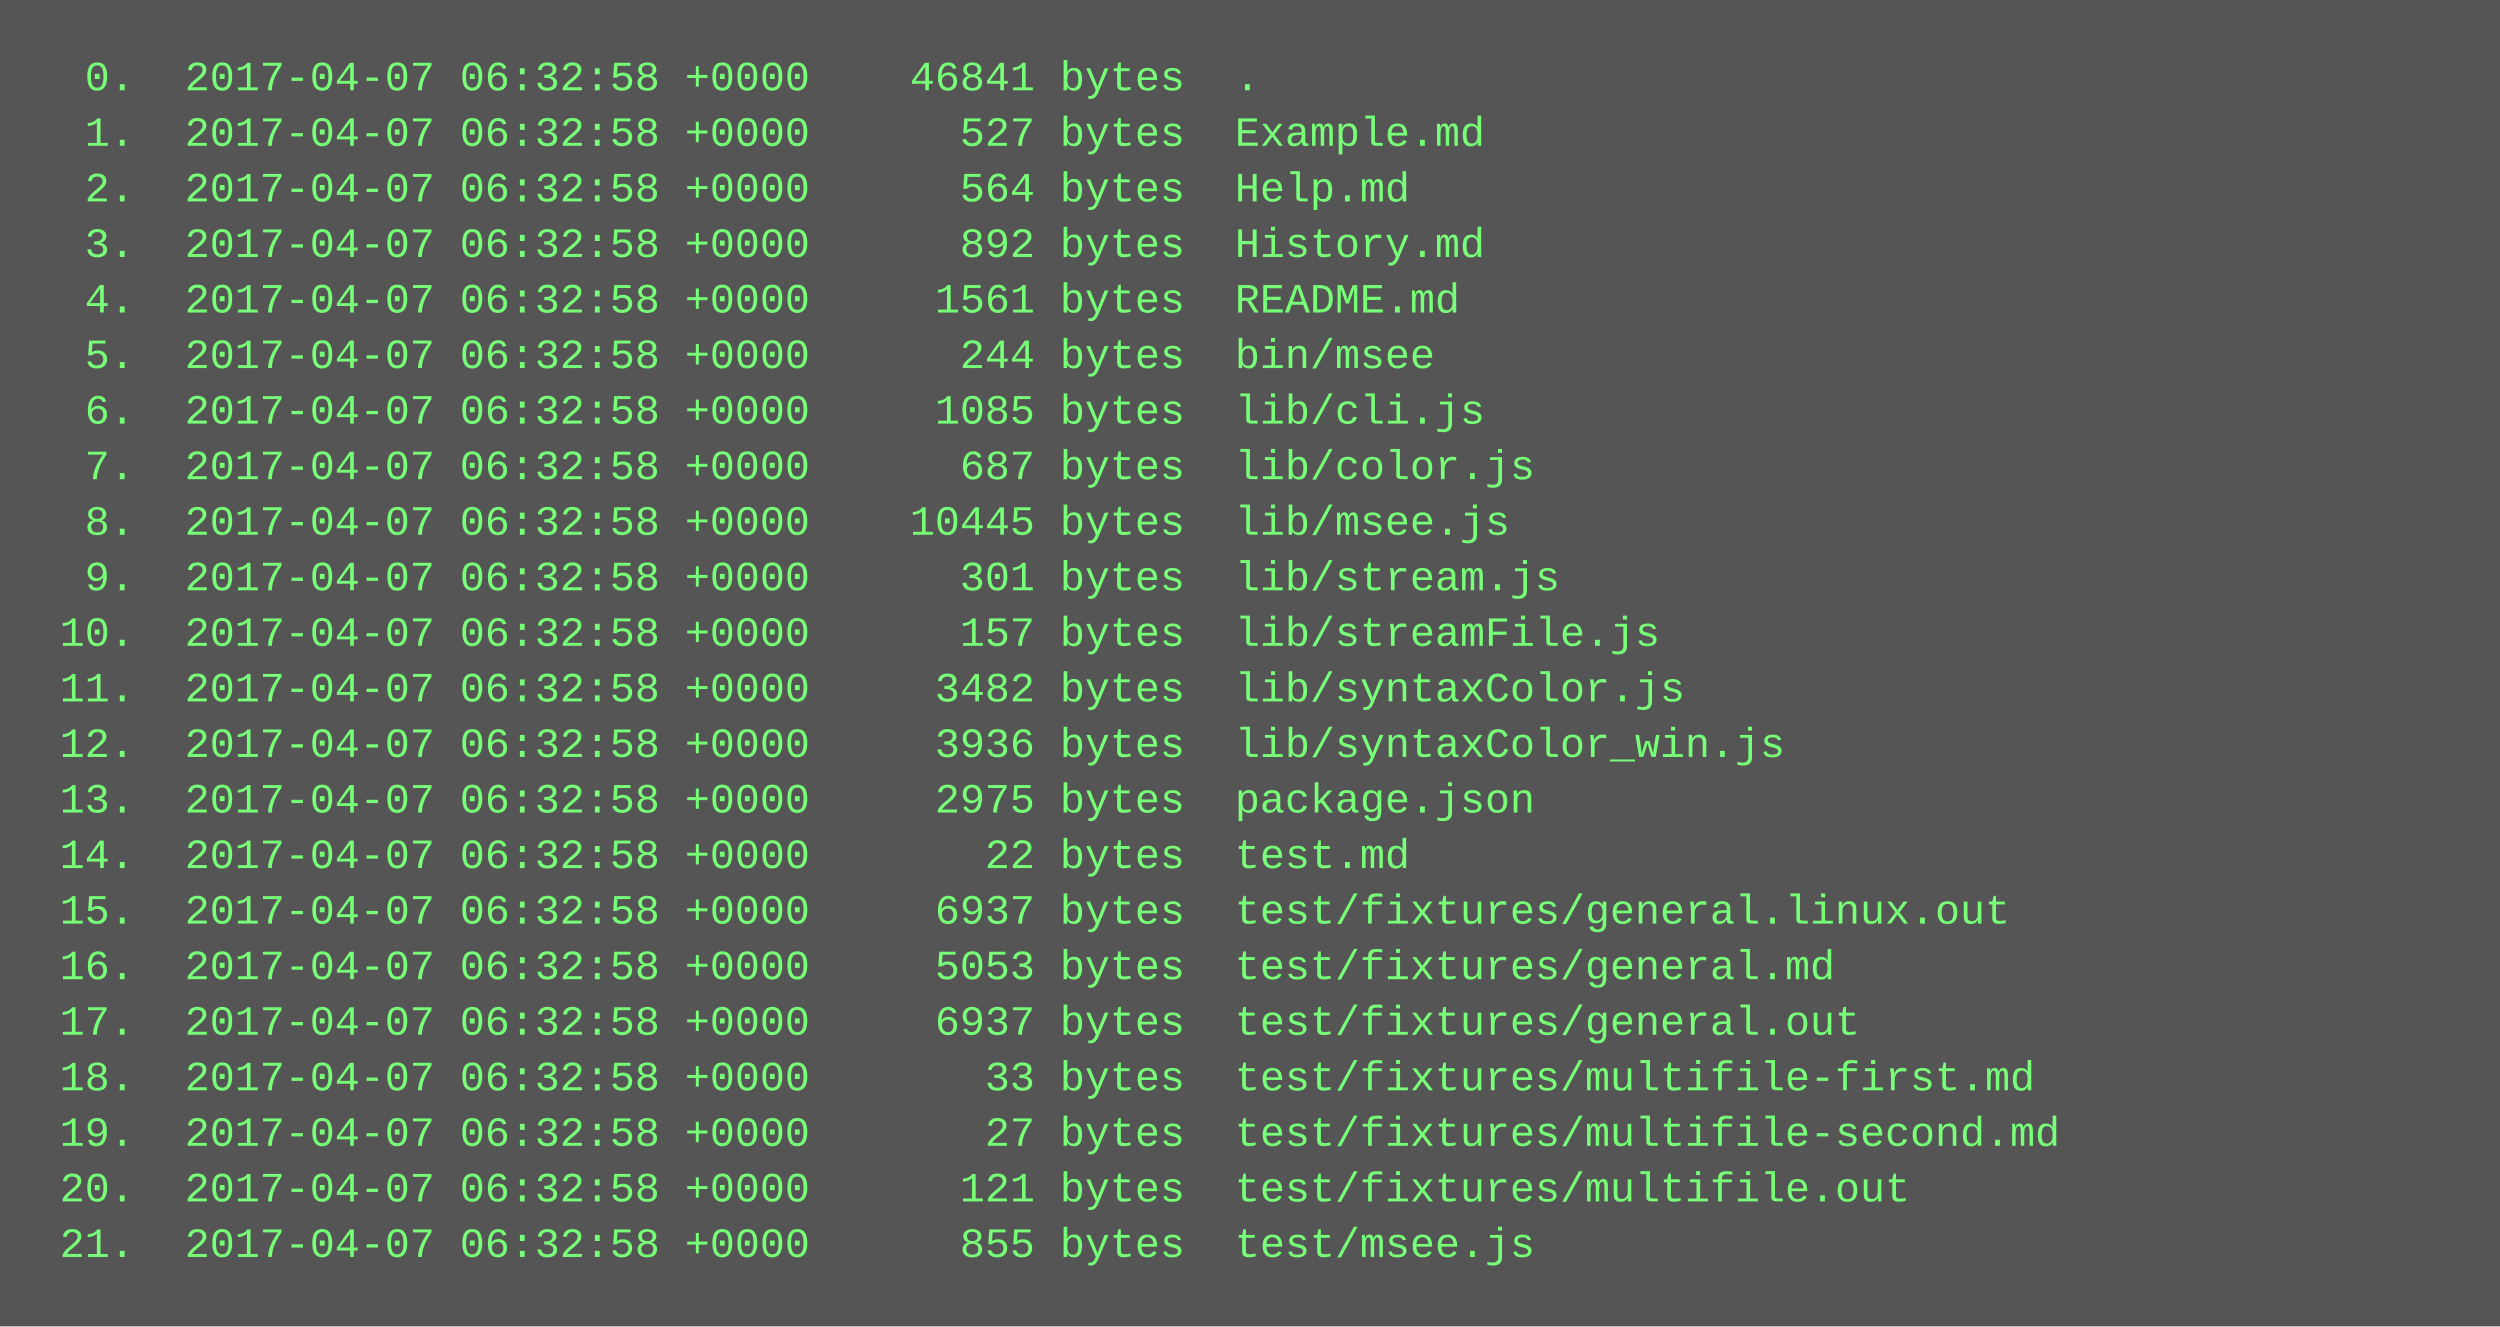
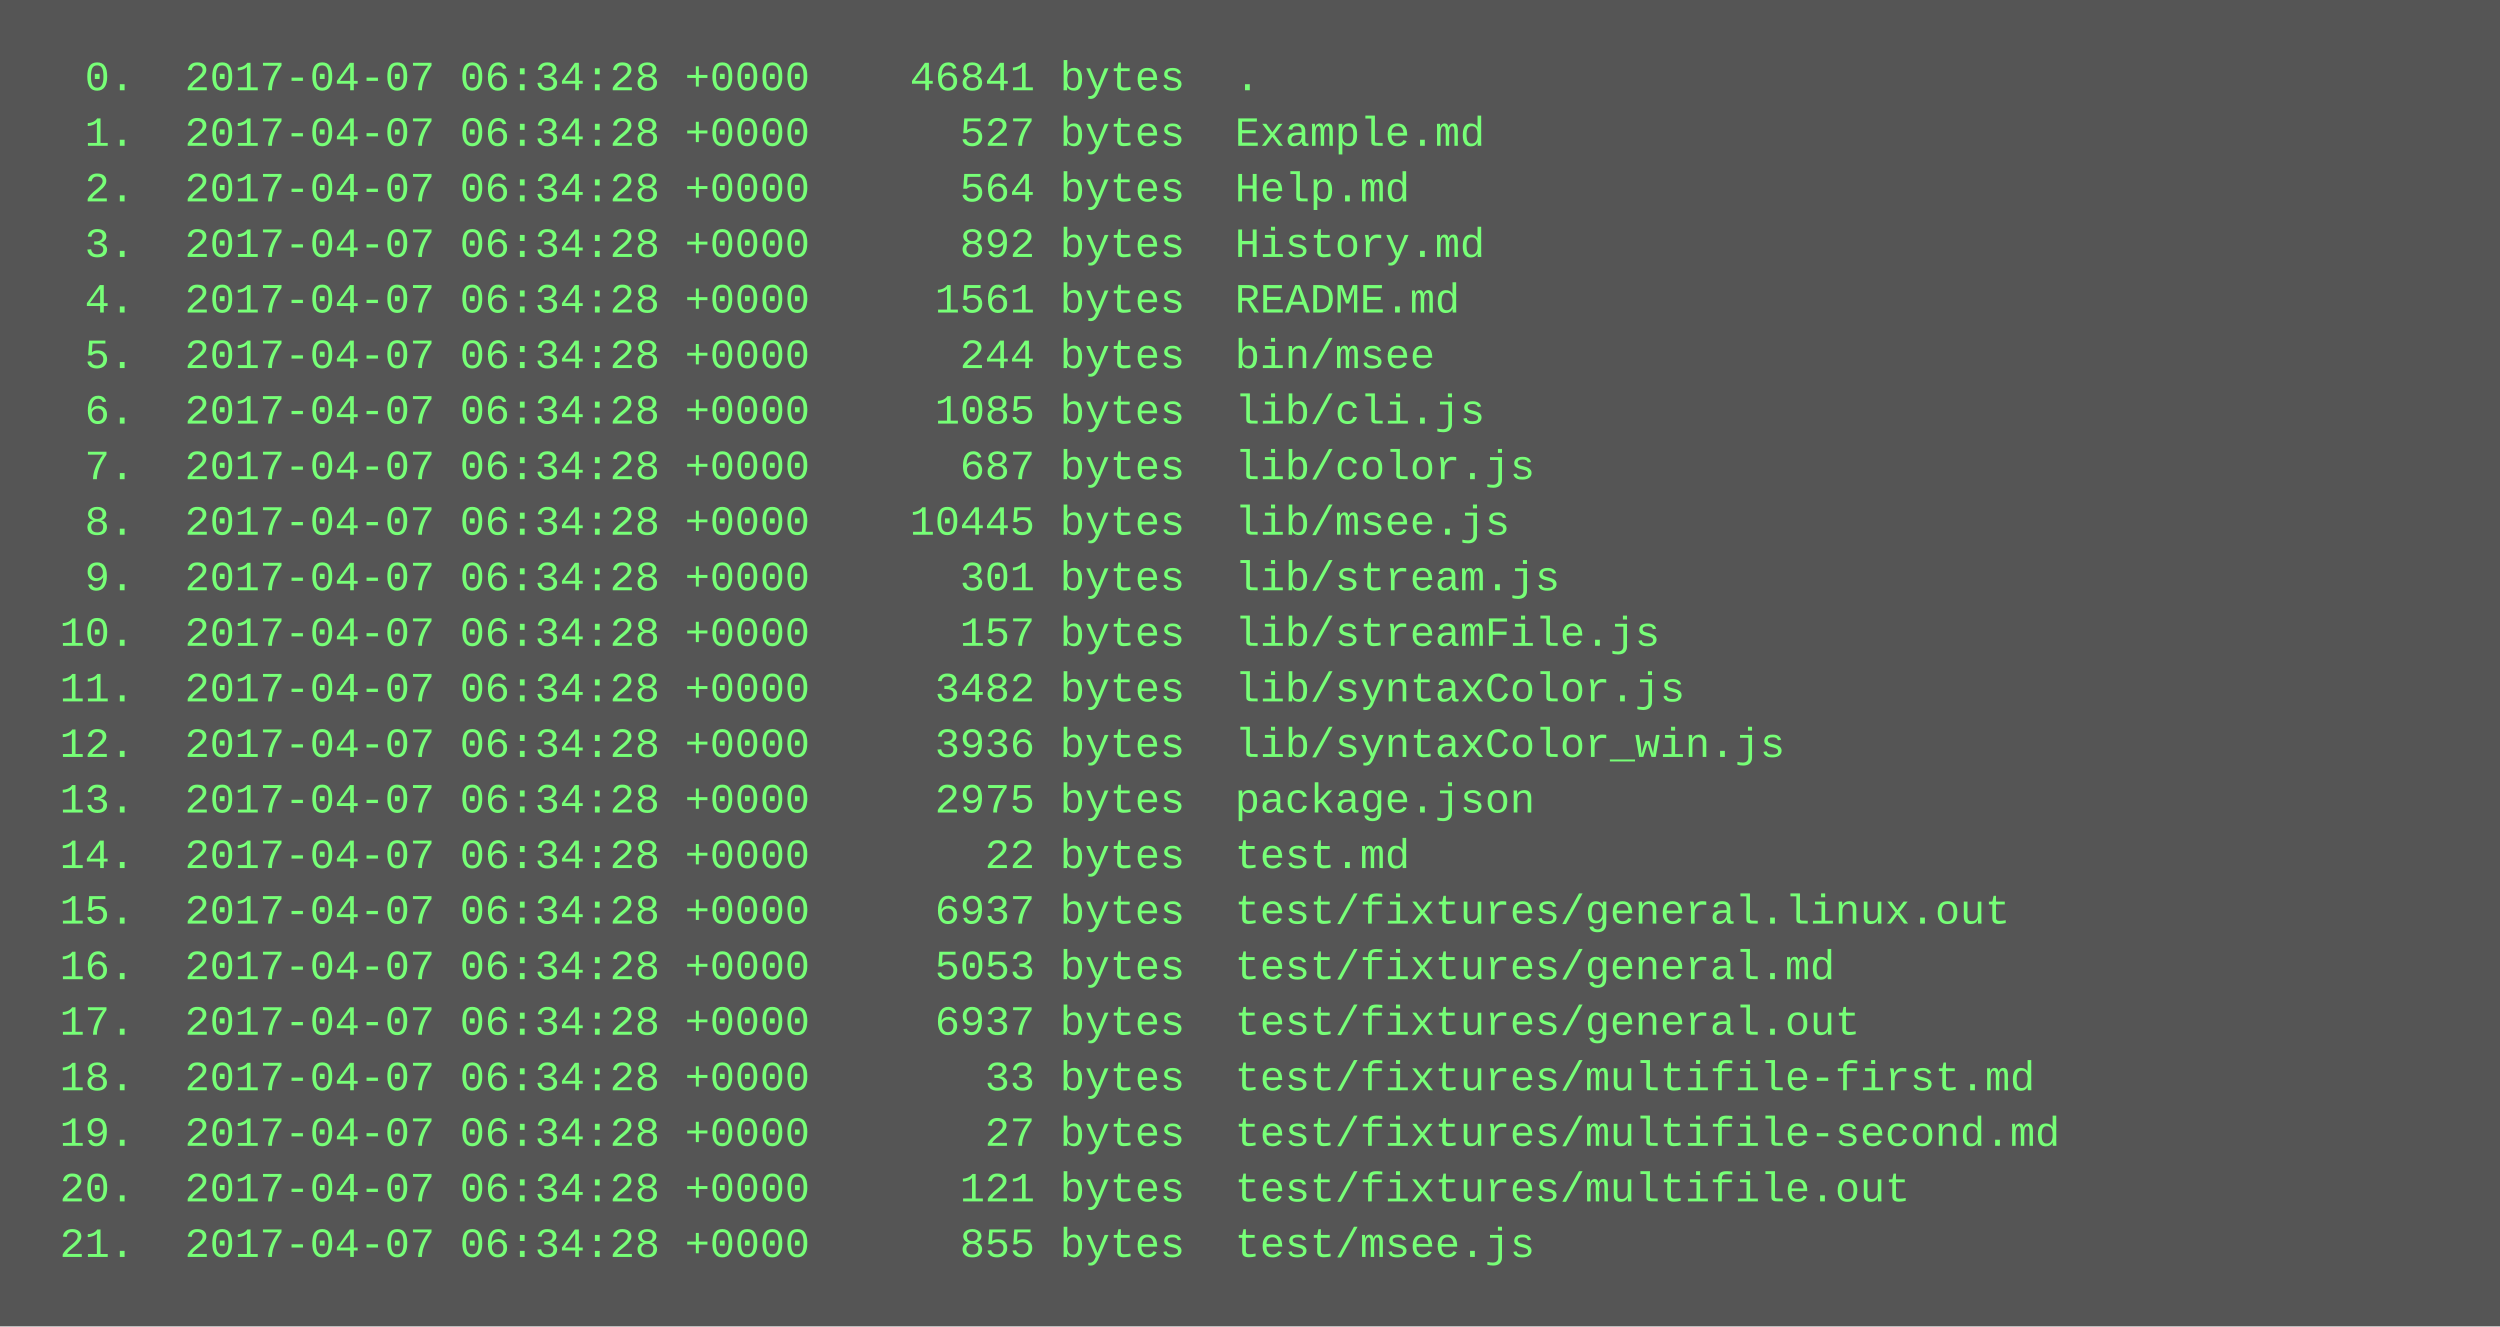
<svg xmlns="http://www.w3.org/2000/svg" height="382" width="720">
  <rect height="382" fill="#555" width="720" />
  <text fill="#7f7" font-family="Courier New" font-size="12" xml:space="preserve">
-     <tspan x="10" y="26">  0.  2017-04-07 06:32:58 +0000    46841 bytes  .</tspan>
-     <tspan x="10" y="42">  1.  2017-04-07 06:32:58 +0000      527 bytes  Example.md</tspan>
-     <tspan x="10" y="58">  2.  2017-04-07 06:32:58 +0000      564 bytes  Help.md</tspan>
-     <tspan x="10" y="74">  3.  2017-04-07 06:32:58 +0000      892 bytes  History.md</tspan>
-     <tspan x="10" y="90">  4.  2017-04-07 06:32:58 +0000     1561 bytes  README.md</tspan>
-     <tspan x="10" y="106">  5.  2017-04-07 06:32:58 +0000      244 bytes  bin/msee</tspan>
-     <tspan x="10" y="122">  6.  2017-04-07 06:32:58 +0000     1085 bytes  lib/cli.js</tspan>
-     <tspan x="10" y="138">  7.  2017-04-07 06:32:58 +0000      687 bytes  lib/color.js</tspan>
-     <tspan x="10" y="154">  8.  2017-04-07 06:32:58 +0000    10445 bytes  lib/msee.js</tspan>
-     <tspan x="10" y="170">  9.  2017-04-07 06:32:58 +0000      301 bytes  lib/stream.js</tspan>
-     <tspan x="10" y="186"> 10.  2017-04-07 06:32:58 +0000      157 bytes  lib/streamFile.js</tspan>
-     <tspan x="10" y="202"> 11.  2017-04-07 06:32:58 +0000     3482 bytes  lib/syntaxColor.js</tspan>
-     <tspan x="10" y="218"> 12.  2017-04-07 06:32:58 +0000     3936 bytes  lib/syntaxColor_win.js</tspan>
-     <tspan x="10" y="234"> 13.  2017-04-07 06:32:58 +0000     2975 bytes  package.json</tspan>
-     <tspan x="10" y="250"> 14.  2017-04-07 06:32:58 +0000       22 bytes  test.md</tspan>
-     <tspan x="10" y="266"> 15.  2017-04-07 06:32:58 +0000     6937 bytes  test/fixtures/general.linux.out</tspan>
-     <tspan x="10" y="282"> 16.  2017-04-07 06:32:58 +0000     5053 bytes  test/fixtures/general.md</tspan>
-     <tspan x="10" y="298"> 17.  2017-04-07 06:32:58 +0000     6937 bytes  test/fixtures/general.out</tspan>
-     <tspan x="10" y="314"> 18.  2017-04-07 06:32:58 +0000       33 bytes  test/fixtures/multifile-first.md</tspan>
-     <tspan x="10" y="330"> 19.  2017-04-07 06:32:58 +0000       27 bytes  test/fixtures/multifile-second.md</tspan>
-     <tspan x="10" y="346"> 20.  2017-04-07 06:32:58 +0000      121 bytes  test/fixtures/multifile.out</tspan>
-     <tspan x="10" y="362"> 21.  2017-04-07 06:32:58 +0000      855 bytes  test/msee.js</tspan>
+     <tspan x="10" y="26">  0.  2017-04-07 06:34:28 +0000    46841 bytes  .</tspan>
+     <tspan x="10" y="42">  1.  2017-04-07 06:34:28 +0000      527 bytes  Example.md</tspan>
+     <tspan x="10" y="58">  2.  2017-04-07 06:34:28 +0000      564 bytes  Help.md</tspan>
+     <tspan x="10" y="74">  3.  2017-04-07 06:34:28 +0000      892 bytes  History.md</tspan>
+     <tspan x="10" y="90">  4.  2017-04-07 06:34:28 +0000     1561 bytes  README.md</tspan>
+     <tspan x="10" y="106">  5.  2017-04-07 06:34:28 +0000      244 bytes  bin/msee</tspan>
+     <tspan x="10" y="122">  6.  2017-04-07 06:34:28 +0000     1085 bytes  lib/cli.js</tspan>
+     <tspan x="10" y="138">  7.  2017-04-07 06:34:28 +0000      687 bytes  lib/color.js</tspan>
+     <tspan x="10" y="154">  8.  2017-04-07 06:34:28 +0000    10445 bytes  lib/msee.js</tspan>
+     <tspan x="10" y="170">  9.  2017-04-07 06:34:28 +0000      301 bytes  lib/stream.js</tspan>
+     <tspan x="10" y="186"> 10.  2017-04-07 06:34:28 +0000      157 bytes  lib/streamFile.js</tspan>
+     <tspan x="10" y="202"> 11.  2017-04-07 06:34:28 +0000     3482 bytes  lib/syntaxColor.js</tspan>
+     <tspan x="10" y="218"> 12.  2017-04-07 06:34:28 +0000     3936 bytes  lib/syntaxColor_win.js</tspan>
+     <tspan x="10" y="234"> 13.  2017-04-07 06:34:28 +0000     2975 bytes  package.json</tspan>
+     <tspan x="10" y="250"> 14.  2017-04-07 06:34:28 +0000       22 bytes  test.md</tspan>
+     <tspan x="10" y="266"> 15.  2017-04-07 06:34:28 +0000     6937 bytes  test/fixtures/general.linux.out</tspan>
+     <tspan x="10" y="282"> 16.  2017-04-07 06:34:28 +0000     5053 bytes  test/fixtures/general.md</tspan>
+     <tspan x="10" y="298"> 17.  2017-04-07 06:34:28 +0000     6937 bytes  test/fixtures/general.out</tspan>
+     <tspan x="10" y="314"> 18.  2017-04-07 06:34:28 +0000       33 bytes  test/fixtures/multifile-first.md</tspan>
+     <tspan x="10" y="330"> 19.  2017-04-07 06:34:28 +0000       27 bytes  test/fixtures/multifile-second.md</tspan>
+     <tspan x="10" y="346"> 20.  2017-04-07 06:34:28 +0000      121 bytes  test/fixtures/multifile.out</tspan>
+     <tspan x="10" y="362"> 21.  2017-04-07 06:34:28 +0000      855 bytes  test/msee.js</tspan>
  </text>
</svg>
